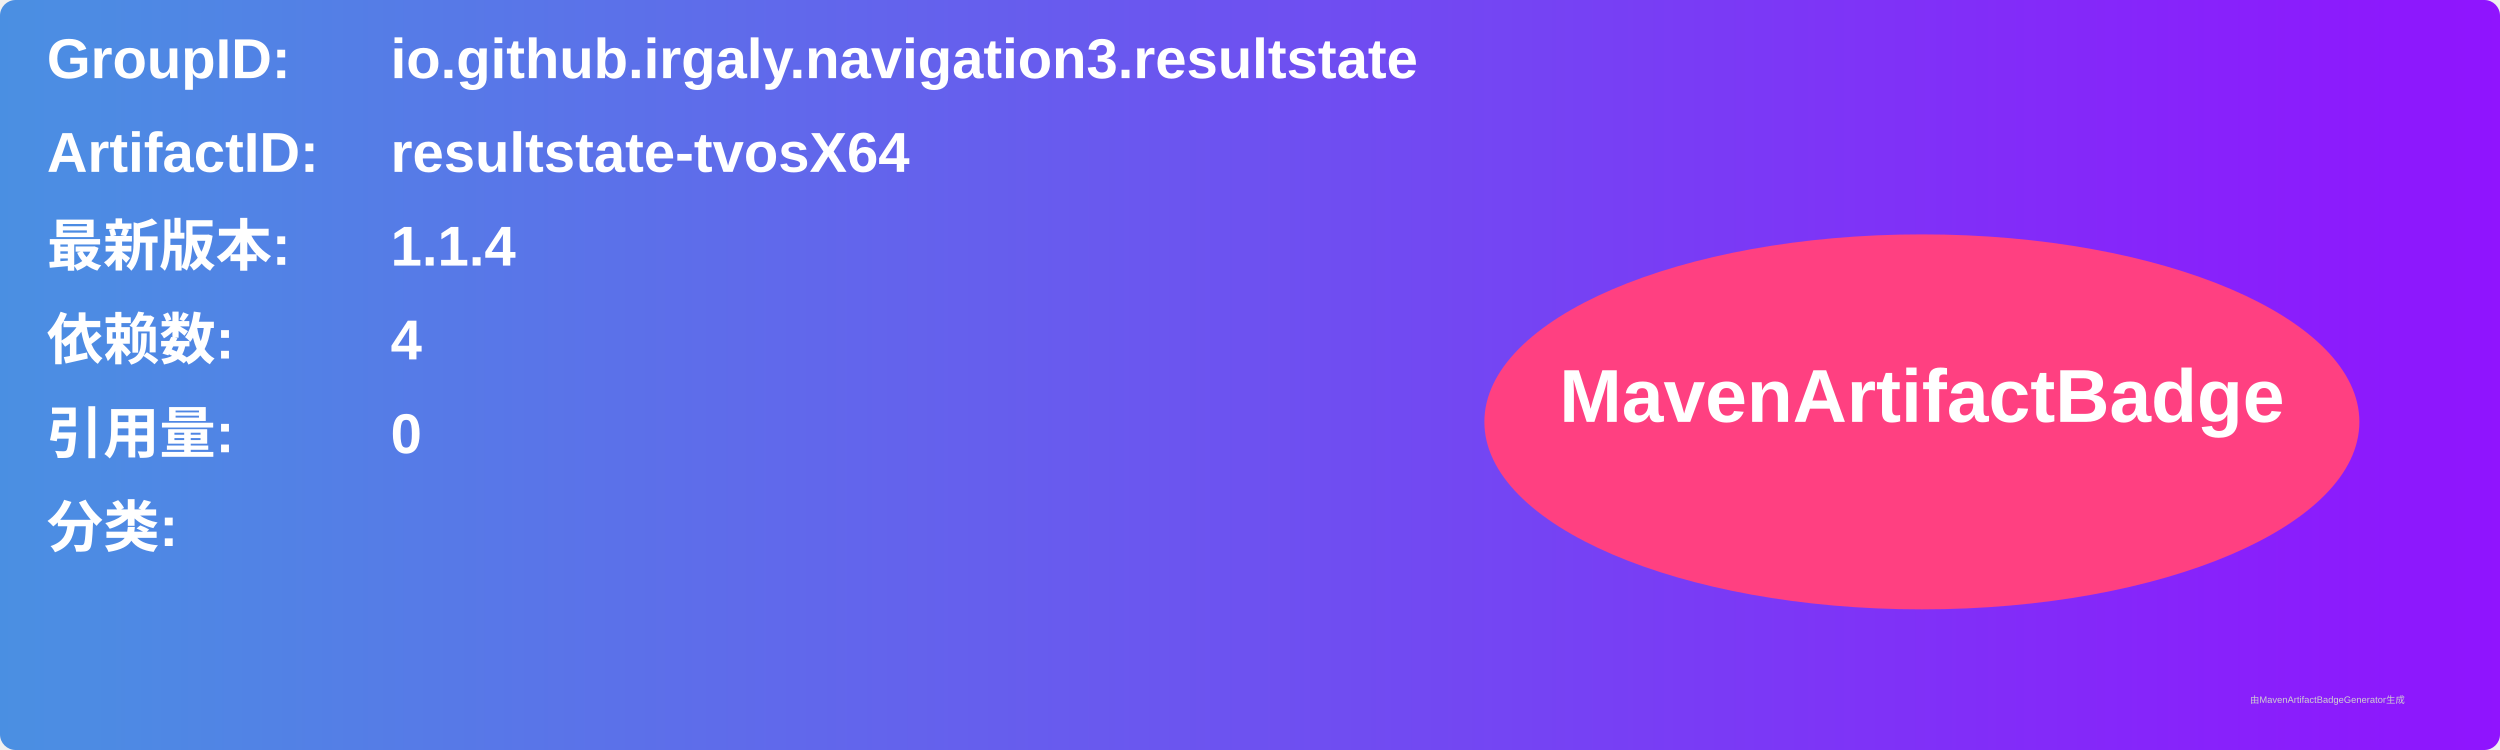
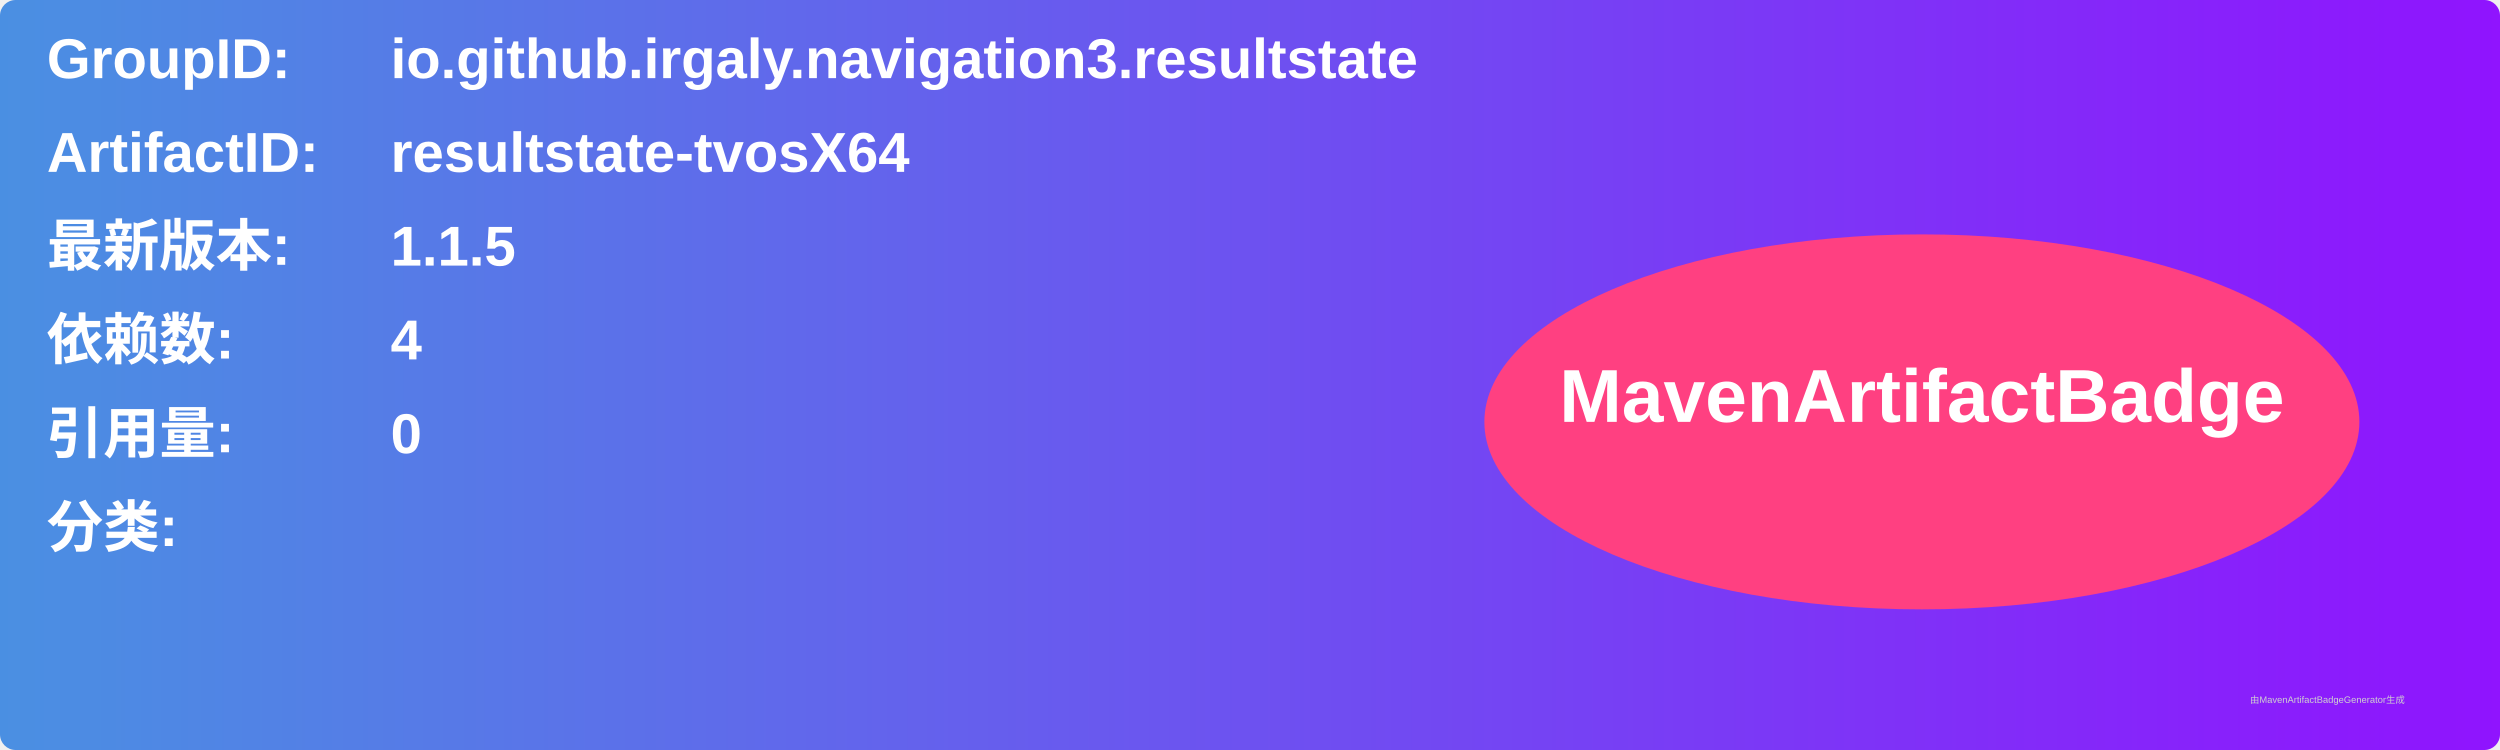
<svg xmlns="http://www.w3.org/2000/svg" width="800" height="240" viewBox="0 0 800 240">
  <linearGradient id="grad" x1="0%" y1="0%" x2="100%" y2="0%">
    <stop offset="0%" stop-color="#4a90e2" />
    <stop offset="100%" stop-color="#9013fe" />
  </linearGradient>
  <rect width="100%" height="100%" rx="5" ry="5" fill="url(#grad)" />
  <g transform="translate(15, 15)">
    <text x="0" y="10" font-family="Arial" font-size="18" fill="white" font-weight="bold" width="260">GroupID:</text>
    <text x="110" y="10" font-family="Arial" font-size="18" fill="white" font-weight="bold" width="460">io.github.irgaly.navigation3.resultstate</text>
    <text x="0" y="40" font-family="Arial" font-size="18" fill="white" font-weight="bold" width="260">ArtifactID:</text>
    <text x="110" y="40" font-family="Arial" font-size="18" fill="white" font-weight="bold" width="460">resultstate-tvosX64</text>
    <text x="0" y="70" font-family="Arial" font-size="18" fill="white" font-weight="bold">最新版本:</text>
    <text x="110" y="70" font-family="Arial" font-size="18" fill="white" font-weight="bold">
-       <tspan font-weight="bold">1.1.4</tspan>
+       <tspan font-weight="bold">1.1.5</tspan>
    </text>
    <text x="0" y="100" font-family="Arial" font-size="18" fill="white" font-weight="bold">依赖数: </text>
    <text x="110" y="100" font-family="Arial" font-size="18" fill="white">
      <tspan font-weight="bold">4</tspan>
    </text>
    <text x="0" y="130" font-family="Arial" font-size="18" fill="white" font-weight="bold">引用量: </text>
    <text x="110" y="130" font-family="Arial" font-size="18" fill="white">
      <tspan font-weight="bold">0</tspan>
    </text>
    <text x="0" y="160" font-family="Arial" font-size="18" fill="white" font-weight="bold">分类:</text>
    <text x="10" y="190" font-family="Arial" font-size="10" fill="white">
      <tspan font-weight="bold" />
    </text>
    <ellipse cx="600" cy="120" rx="140" ry="60" fill="#ff4081" />
    <text x="600" y="120" text-anchor="middle" font-family="Arial" font-size="24" fill="white" font-weight="bold">MavenArtifactBadge</text>
  </g>
  <text x="720" y="225" font-family="Arial" font-size="3" fill="#d0d0d0">由MavenArtifactBadgeGenerator生成</text>
</svg>
